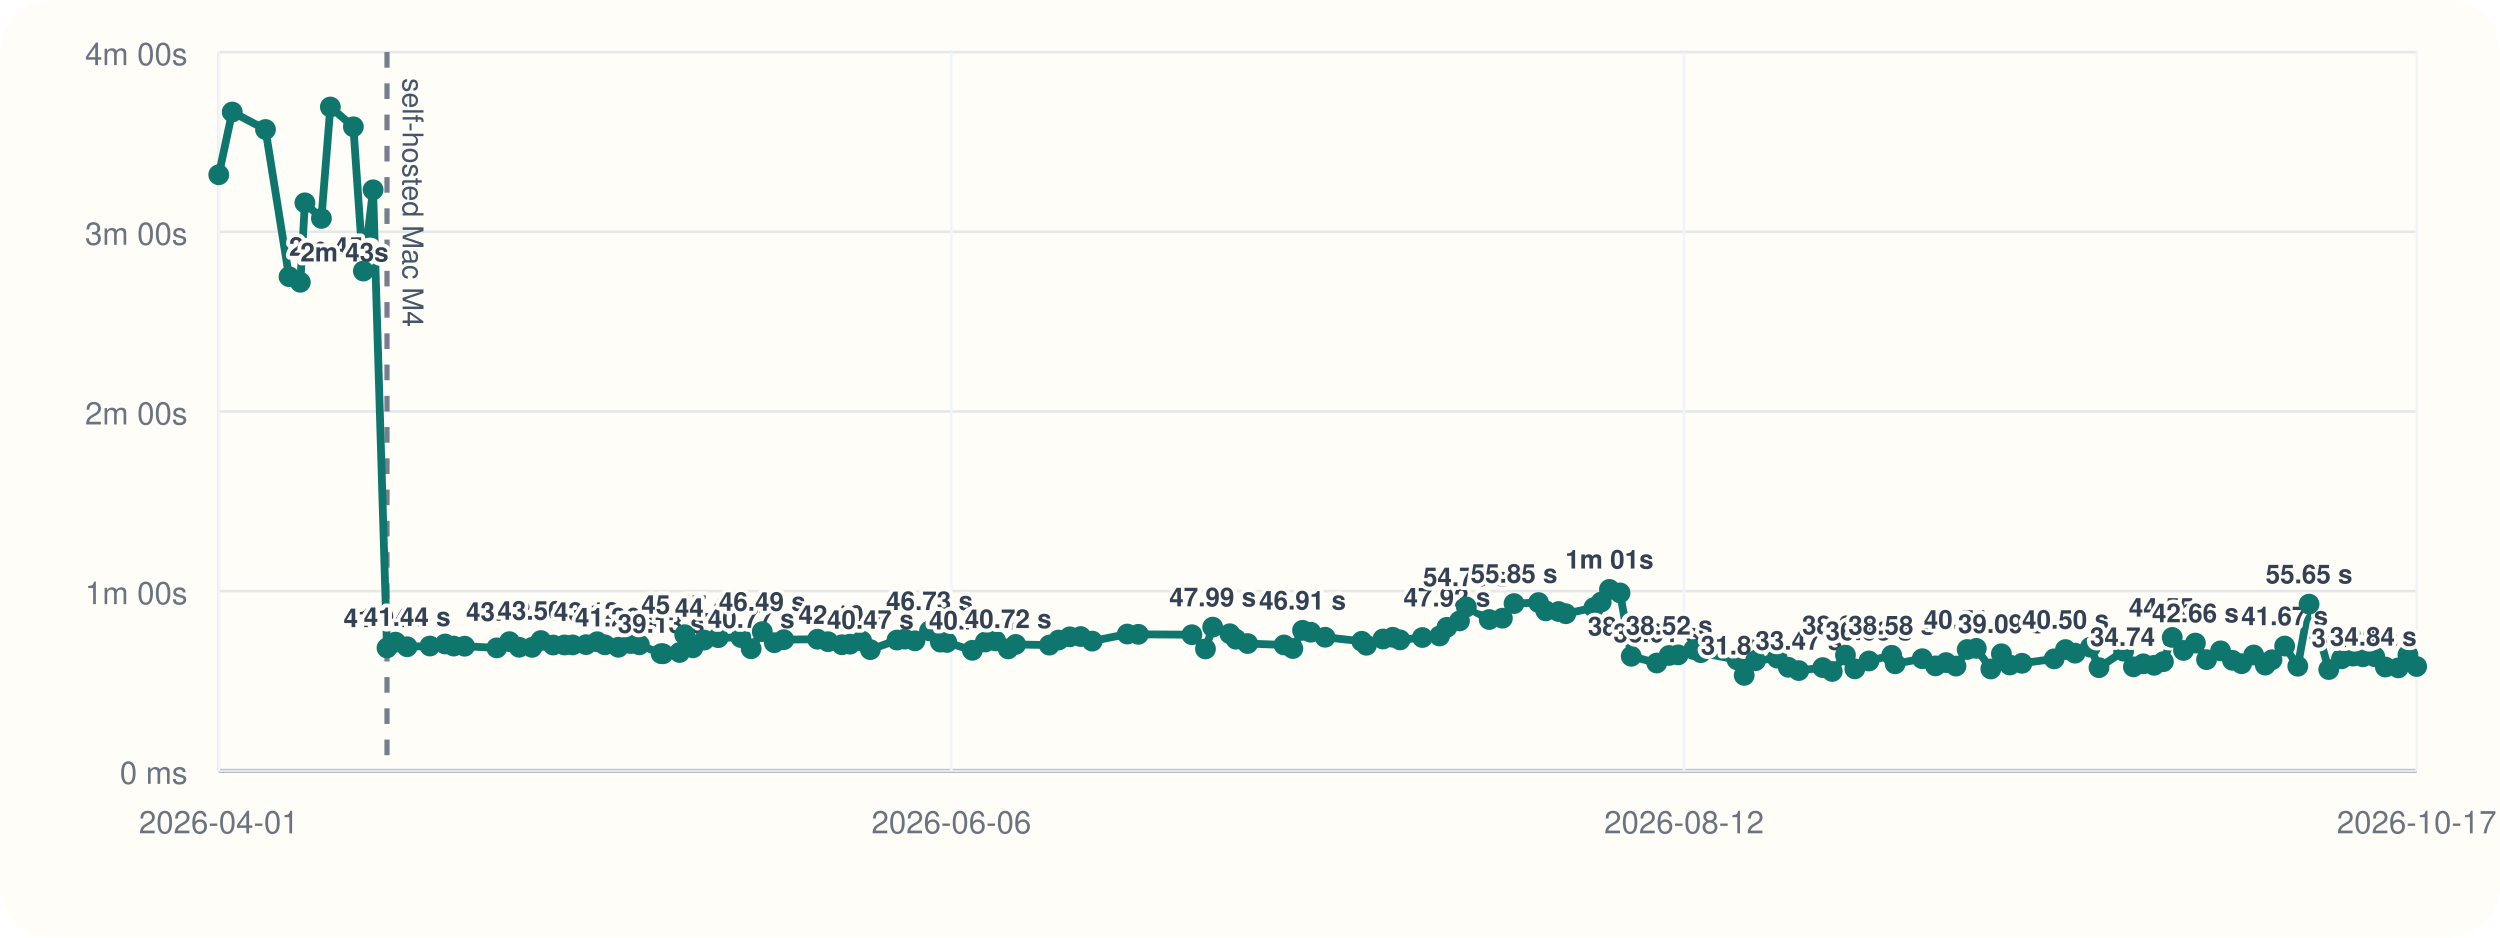
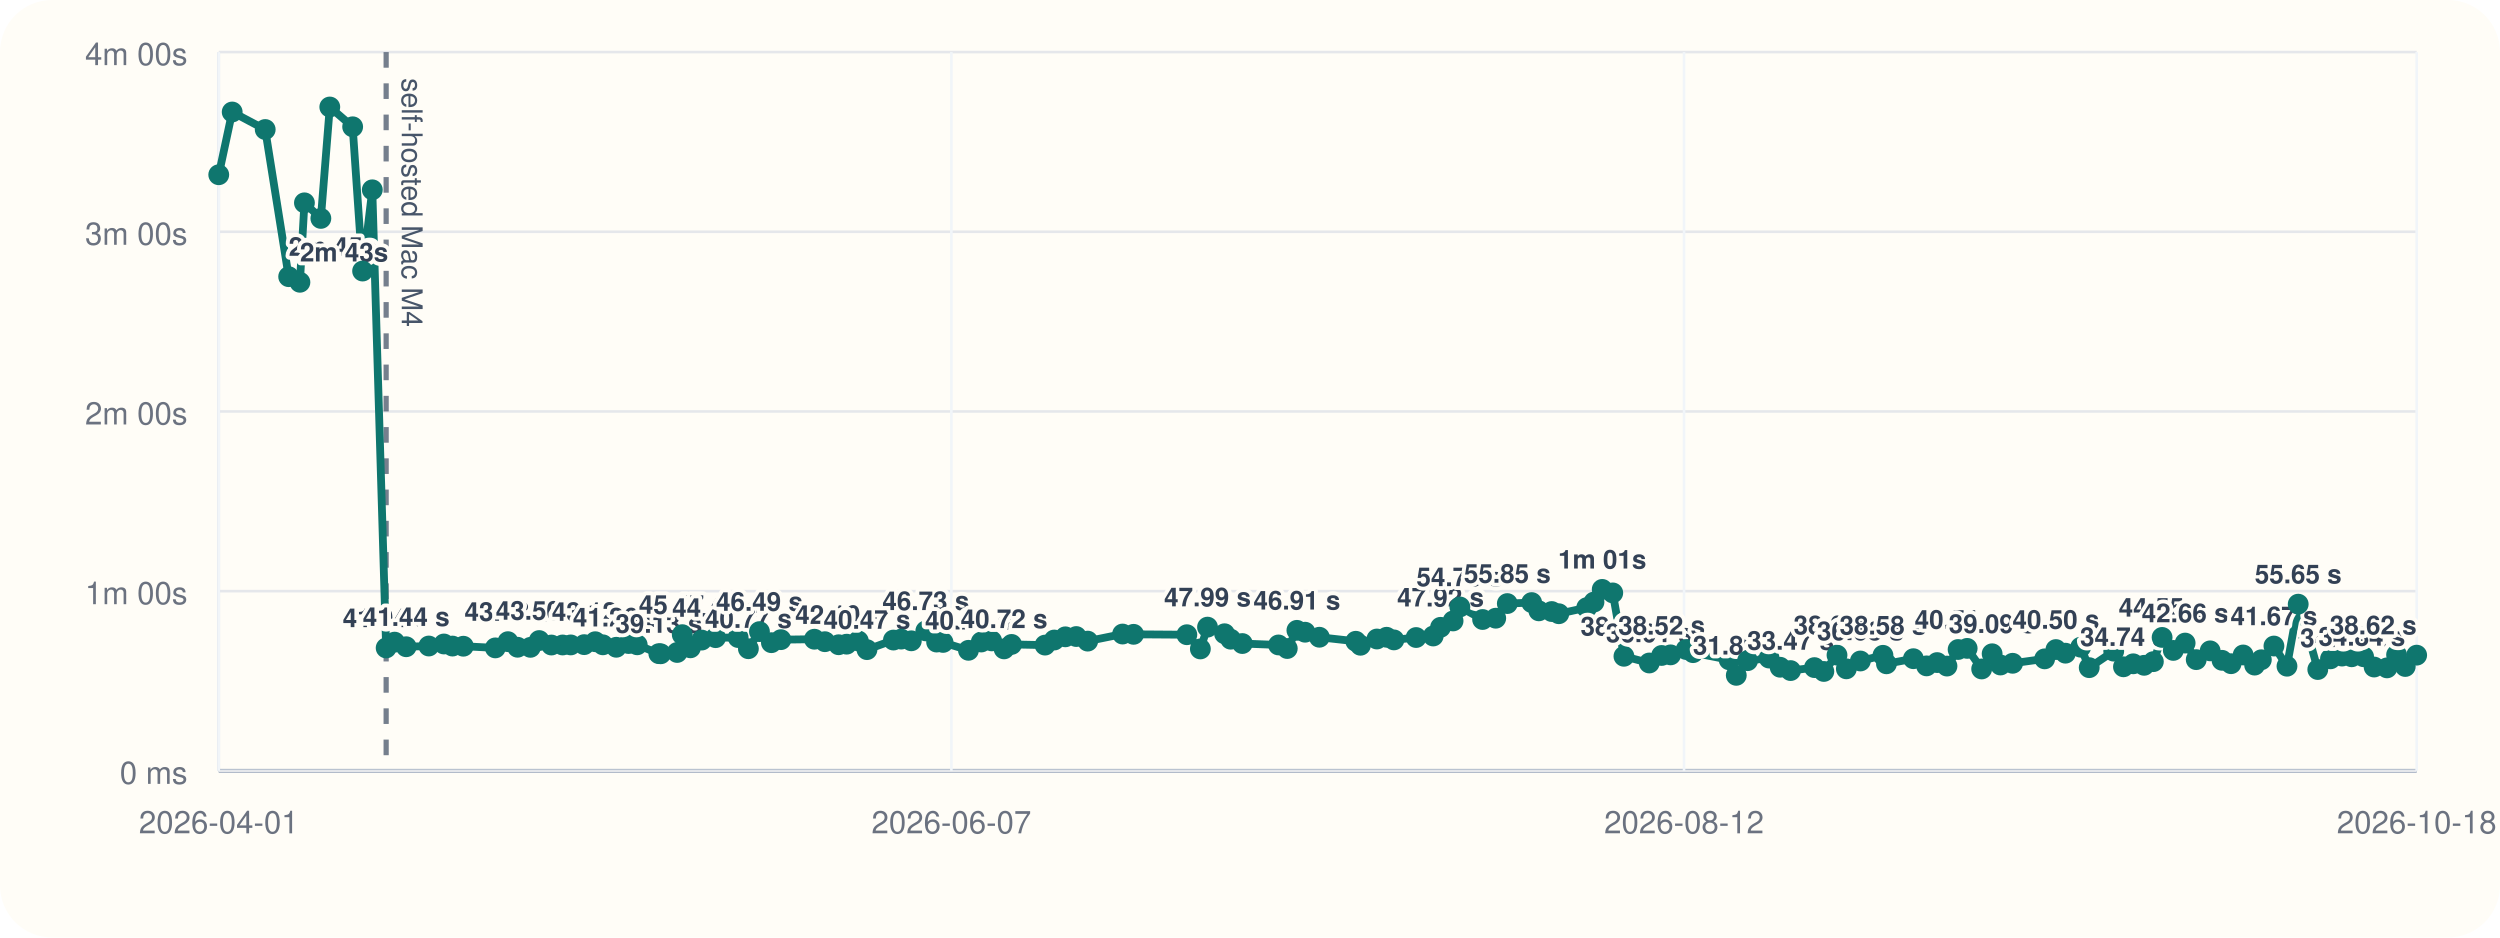
<svg xmlns="http://www.w3.org/2000/svg" viewBox="0 0 960 360">
  <rect width="960" height="360" rx="20" fill="#fffdf7" />
  <line x1="84" y1="296" x2="928" y2="296" stroke="#cbd5e1" stroke-width="1" />
  <line x1="84" y1="20" x2="84" y2="296" stroke="#cbd5e1" stroke-width="1" />
  <line x1="84" y1="296.00" x2="928" y2="296.00" stroke="#94a3b8" stroke-width="1.5" />
  <line x1="84" y1="296.00" x2="928" y2="296.00" stroke="#e5e7eb" stroke-width="1" />
  <text x="72" y="301.00" text-anchor="end" font-size="12" font-family="Helvetica, Arial, sans-serif" fill="#6b7280">0 ms</text>
  <line x1="84" y1="227.00" x2="928" y2="227.00" stroke="#e5e7eb" stroke-width="1" />
  <text x="72" y="232.00" text-anchor="end" font-size="12" font-family="Helvetica, Arial, sans-serif" fill="#6b7280">1m 00s</text>
  <line x1="84" y1="158.00" x2="928" y2="158.00" stroke="#e5e7eb" stroke-width="1" />
  <text x="72" y="163.00" text-anchor="end" font-size="12" font-family="Helvetica, Arial, sans-serif" fill="#6b7280">2m 00s</text>
  <line x1="84" y1="89.00" x2="928" y2="89.00" stroke="#e5e7eb" stroke-width="1" />
  <text x="72" y="94.00" text-anchor="end" font-size="12" font-family="Helvetica, Arial, sans-serif" fill="#6b7280">3m 00s</text>
  <line x1="84" y1="20.00" x2="928" y2="20.00" stroke="#e5e7eb" stroke-width="1" />
  <text x="72" y="25.00" text-anchor="end" font-size="12" font-family="Helvetica, Arial, sans-serif" fill="#6b7280">4m 00s</text>
  <line x1="84.00" y1="20" x2="84.00" y2="296" stroke="#f1f5f9" stroke-width="1" />
  <text x="84.00" y="320" text-anchor="middle" font-size="12" font-family="Helvetica, Arial, sans-serif" fill="#6b7280">2026-04-01</text>
  <line x1="365.33" y1="20" x2="365.33" y2="296" stroke="#f1f5f9" stroke-width="1" />
-   <text x="365.33" y="320" text-anchor="middle" font-size="12" font-family="Helvetica, Arial, sans-serif" fill="#6b7280">2026-06-06</text>
+   <text x="365.33" y="320" text-anchor="middle" font-size="12" font-family="Helvetica, Arial, sans-serif" fill="#6b7280">2026-06-07</text>
  <line x1="646.67" y1="20" x2="646.67" y2="296" stroke="#f1f5f9" stroke-width="1" />
  <text x="646.67" y="320" text-anchor="middle" font-size="12" font-family="Helvetica, Arial, sans-serif" fill="#6b7280">2026-08-12</text>
  <line x1="928.00" y1="20" x2="928.00" y2="296" stroke="#f1f5f9" stroke-width="1" />
-   <text x="928.00" y="320" text-anchor="middle" font-size="12" font-family="Helvetica, Arial, sans-serif" fill="#6b7280">2026-10-17</text>
-   <line x1="148.61" y1="20" x2="148.61" y2="296" stroke="#475569" stroke-width="2" stroke-dasharray="6 6" opacity="0.75" />
-   <text x="154.61" y="30" transform="rotate(90 154.61 30)" font-size="11" font-family="Helvetica, Arial, sans-serif" fill="#475569">self-hosted Mac M4</text>
-   <polyline fill="none" stroke="#0f766e" stroke-width="3" points="84.00,67.10 89.18,43.01 101.94,49.73 110.99,106.24 115.33,108.39 117.08,77.89 123.42,83.87 126.86,41.09 135.69,48.69 139.53,104.08 143.26,72.89 148.61,248.81 151.88,246.58 156.35,248.35 165.09,248.07 170.92,247.29 174.23,248.09 178.42,248.15 190.76,248.79 195.63,246.40 199.35,248.54 204.31,248.58 207.69,245.97 212.40,247.69 216.74,247.67 219.87,247.65 225.05,247.54 229.33,246.42 232.28,247.61 237.45,248.55 242.20,247.12 245.53,247.60 253.87,251.00 254.61,251.05 260.95,250.55 262.92,243.71 266.07,248.76 270.42,245.79 275.80,244.86 284.49,244.82 288.44,249.11 292.71,242.54 297.33,246.79 300.98,245.63 313.93,245.46 317.97,246.41 323.28,247.58 326.37,247.36 330.89,246.12 334.22,249.46 344.43,245.78 347.42,245.41 351.34,246.07 356.93,242.26 361.10,246.55 363.59,246.69 373.39,249.72 378.33,246.53 382.35,246.10 387.14,249.17 390.04,247.46 402.95,247.72 406.50,245.77 410.80,244.54 415.00,244.43 419.42,246.19 432.88,243.47 437.13,243.58 457.69,243.73 462.90,249.19 465.67,240.82 472.25,243.36 474.61,245.45 479.11,247.12 493.07,247.66 496.46,249.03 500.17,242.05 503.33,242.77 508.85,244.70 522.90,246.25 524.71,247.78 531.05,245.38 534.80,244.71 537.62,245.72 546.19,244.81 552.79,244.22 555.61,240.89 560.45,238.44 563.08,233.07 571.85,237.89 576.92,237.39 581.39,231.77 590.79,231.39 593.57,234.56 598.53,234.83 601.28,235.67 612.04,233.34 614.85,231.19 618.02,226.33 622.10,227.68 626.40,252.01 636.20,254.59 640.95,251.70 644.42,251.47 650.42,249.41 653.09,250.62 667.02,253.36 669.77,259.33 674.13,253.70 682.44,252.69 686.70,256.22 690.74,257.50 699.94,256.36 703.58,257.84 708.66,251.56 712.26,256.83 717.67,253.82 726.40,251.64 727.74,254.90 738.14,252.94 743.23,255.70 747.30,254.43 751.10,255.77 755.40,249.41 758.90,248.98 764.49,256.88 768.53,251.05 771.75,255.36 776.44,254.70 788.80,253.00 793.15,249.43 796.83,250.82 802.70,248.52 806.01,256.38 815.46,250.04 819.22,256.05 823.01,254.90 827.20,255.48 830.76,254.07 834.14,244.77 838.47,249.76 843.03,246.94 847.31,253.30 852.69,249.93 857.27,253.56 860.77,254.86 865.43,251.51 869.86,255.40 872.44,253.35 877.31,248.08 882.35,255.82 886.68,232.00 890.81,244.94 894.24,257.10 899.13,252.99 903.59,251.93 907.33,252.20 911.93,252.19 915.98,256.14 920.96,256.46 924.65,251.46 928.00,255.93" />
+   <text x="928.00" y="320" text-anchor="middle" font-size="12" font-family="Helvetica, Arial, sans-serif" fill="#6b7280">2026-10-18</text>
+   <line x1="148.28" y1="20" x2="148.28" y2="296" stroke="#475569" stroke-width="2" stroke-dasharray="6 6" opacity="0.75" />
+   <text x="154.28" y="30" transform="rotate(90 154.28 30)" font-size="11" font-family="Helvetica, Arial, sans-serif" fill="#475569">self-hosted Mac M4</text>
+   <polyline fill="none" stroke="#0f766e" stroke-width="3" points="84.00,67.10 89.16,43.01 101.84,49.73 110.85,106.24 115.17,108.39 116.90,77.89 123.21,83.87 126.64,41.09 135.42,48.69 139.24,104.08 142.96,72.89 148.28,248.81 151.53,246.58 155.98,248.35 164.67,248.07 170.47,247.29 173.76,248.09 177.93,248.15 190.21,248.79 195.05,246.40 198.75,248.54 203.68,248.58 207.05,245.97 211.74,247.69 216.05,247.67 219.16,247.65 224.32,247.54 228.57,246.42 231.51,247.61 236.65,248.55 241.38,247.12 244.69,247.60 252.99,251.00 253.73,251.05 260.03,250.55 261.99,243.71 265.13,248.76 269.46,245.79 274.80,244.86 283.45,244.82 287.38,249.11 291.63,242.54 296.22,246.79 299.86,245.63 312.73,245.46 316.76,246.41 322.04,247.58 325.11,247.36 329.61,246.12 332.92,249.46 343.08,245.78 346.05,245.41 349.95,246.07 355.51,242.26 359.66,246.55 362.14,246.69 371.89,249.72 376.80,246.53 380.81,246.10 385.56,249.17 388.45,247.46 401.29,247.72 404.83,245.77 409.10,244.54 413.28,244.43 417.68,246.19 431.07,243.47 435.30,243.58 455.75,243.73 460.94,249.19 463.69,240.82 470.23,243.36 472.59,245.45 477.06,247.12 490.94,247.66 494.31,249.03 498.01,242.05 501.15,242.77 506.64,244.70 520.62,246.25 522.42,247.78 528.73,245.38 532.46,244.71 535.27,245.72 543.79,244.81 550.35,244.22 553.17,240.89 557.98,238.44 560.59,233.07 569.32,237.89 574.36,237.39 578.81,231.77 588.16,231.39 590.92,234.56 595.86,234.83 598.59,235.67 609.30,233.34 612.09,231.19 615.25,226.33 619.30,227.68 623.59,252.01 633.33,254.59 638.06,251.70 641.51,251.47 647.48,249.41 650.13,250.62 663.99,253.36 666.73,259.33 671.07,253.70 679.33,252.69 683.57,256.22 687.59,257.50 696.74,256.36 700.36,257.84 705.41,251.56 709.00,256.83 714.38,253.82 723.06,251.64 724.40,254.90 734.74,252.94 739.80,255.70 743.86,254.43 747.64,255.77 751.91,249.41 755.39,248.98 760.96,256.88 764.98,251.05 768.18,255.36 772.85,254.70 785.15,253.00 789.47,249.43 793.13,250.82 798.97,248.52 802.26,256.38 811.67,250.04 815.41,256.05 819.17,254.90 823.34,255.48 826.89,254.07 830.25,244.77 834.55,249.76 839.09,246.94 843.35,253.30 848.70,249.93 853.26,253.56 856.73,254.86 861.37,251.51 865.78,255.40 868.35,253.35 873.19,248.08 878.20,255.82 882.51,232.00 886.63,244.94 890.03,257.10 894.90,252.99 899.34,251.93 903.05,252.20 907.63,252.19 911.66,256.14 916.61,256.46 920.29,251.46 923.62,255.93 928.00,251.58" />
  <circle cx="84.00" cy="67.10" r="4" fill="#0f766e" />
-   <circle cx="89.18" cy="43.01" r="4" fill="#0f766e" />
-   <circle cx="101.94" cy="49.73" r="4" fill="#0f766e" />
-   <circle cx="110.99" cy="106.24" r="4" fill="#0f766e" />
-   <text x="110.99" y="98.24" text-anchor="start" font-size="10" font-family="Helvetica, Arial, sans-serif" font-weight="600" paint-order="stroke" stroke="#fffdf7" stroke-width="3" stroke-linejoin="round" fill="#334155">2m 45s</text>
-   <circle cx="115.33" cy="108.39" r="4" fill="#0f766e" />
-   <text x="115.33" y="100.39" text-anchor="start" font-size="10" font-family="Helvetica, Arial, sans-serif" font-weight="600" paint-order="stroke" stroke="#fffdf7" stroke-width="3" stroke-linejoin="round" fill="#334155">2m 43s</text>
-   <circle cx="117.08" cy="77.89" r="4" fill="#0f766e" />
-   <circle cx="123.42" cy="83.87" r="4" fill="#0f766e" />
-   <circle cx="126.86" cy="41.09" r="4" fill="#0f766e" />
-   <circle cx="135.69" cy="48.69" r="4" fill="#0f766e" />
-   <circle cx="139.53" cy="104.08" r="4" fill="#0f766e" />
-   <circle cx="143.26" cy="72.89" r="4" fill="#0f766e" />
-   <circle cx="148.61" cy="248.81" r="4" fill="#0f766e" />
-   <text x="148.61" y="240.81" text-anchor="middle" font-size="10" font-family="Helvetica, Arial, sans-serif" font-weight="600" paint-order="stroke" stroke="#fffdf7" stroke-width="3" stroke-linejoin="round" fill="#334155">41.04 s</text>
-   <circle cx="151.88" cy="246.58" r="4" fill="#0f766e" />
-   <circle cx="156.35" cy="248.35" r="4" fill="#0f766e" />
-   <text x="156.35" y="240.35" text-anchor="middle" font-size="10" font-family="Helvetica, Arial, sans-serif" font-weight="600" paint-order="stroke" stroke="#fffdf7" stroke-width="3" stroke-linejoin="round" fill="#334155">41.44 s</text>
-   <circle cx="165.09" cy="248.07" r="4" fill="#0f766e" />
-   <circle cx="170.92" cy="247.29" r="4" fill="#0f766e" />
-   <circle cx="174.23" cy="248.09" r="4" fill="#0f766e" />
-   <circle cx="178.42" cy="248.15" r="4" fill="#0f766e" />
-   <circle cx="190.76" cy="248.79" r="4" fill="#0f766e" />
-   <circle cx="195.63" cy="246.40" r="4" fill="#0f766e" />
-   <text x="195.63" y="238.40" text-anchor="middle" font-size="10" font-family="Helvetica, Arial, sans-serif" font-weight="600" paint-order="stroke" stroke="#fffdf7" stroke-width="3" stroke-linejoin="round" fill="#334155">43.13 s</text>
-   <circle cx="199.35" cy="248.54" r="4" fill="#0f766e" />
-   <circle cx="204.31" cy="248.58" r="4" fill="#0f766e" />
-   <circle cx="207.69" cy="245.97" r="4" fill="#0f766e" />
-   <text x="207.69" y="237.97" text-anchor="middle" font-size="10" font-family="Helvetica, Arial, sans-serif" font-weight="600" paint-order="stroke" stroke="#fffdf7" stroke-width="3" stroke-linejoin="round" fill="#334155">43.50 s</text>
-   <circle cx="212.40" cy="247.69" r="4" fill="#0f766e" />
-   <circle cx="216.74" cy="247.67" r="4" fill="#0f766e" />
-   <circle cx="219.87" cy="247.65" r="4" fill="#0f766e" />
-   <circle cx="225.05" cy="247.54" r="4" fill="#0f766e" />
-   <circle cx="229.33" cy="246.42" r="4" fill="#0f766e" />
-   <text x="229.33" y="238.42" text-anchor="middle" font-size="10" font-family="Helvetica, Arial, sans-serif" font-weight="600" paint-order="stroke" stroke="#fffdf7" stroke-width="3" stroke-linejoin="round" fill="#334155">43.12 s</text>
-   <circle cx="232.28" cy="247.61" r="4" fill="#0f766e" />
-   <circle cx="237.45" cy="248.55" r="4" fill="#0f766e" />
-   <text x="237.45" y="240.55" text-anchor="middle" font-size="10" font-family="Helvetica, Arial, sans-serif" font-weight="600" paint-order="stroke" stroke="#fffdf7" stroke-width="3" stroke-linejoin="round" fill="#334155">41.26 s</text>
-   <circle cx="242.20" cy="247.12" r="4" fill="#0f766e" />
-   <circle cx="245.53" cy="247.60" r="4" fill="#0f766e" />
-   <circle cx="253.87" cy="251.00" r="4" fill="#0f766e" />
-   <text x="253.87" y="243.00" text-anchor="middle" font-size="10" font-family="Helvetica, Arial, sans-serif" font-weight="600" paint-order="stroke" stroke="#fffdf7" stroke-width="3" stroke-linejoin="round" fill="#334155">39.13 s</text>
-   <circle cx="254.61" cy="251.05" r="4" fill="#0f766e" />
-   <circle cx="260.95" cy="250.55" r="4" fill="#0f766e" />
-   <circle cx="262.92" cy="243.71" r="4" fill="#0f766e" />
-   <text x="262.92" y="235.71" text-anchor="middle" font-size="10" font-family="Helvetica, Arial, sans-serif" font-weight="600" paint-order="stroke" stroke="#fffdf7" stroke-width="3" stroke-linejoin="round" fill="#334155">45.47 s</text>
-   <circle cx="266.07" cy="248.76" r="4" fill="#0f766e" />
-   <circle cx="270.42" cy="245.79" r="4" fill="#0f766e" />
-   <circle cx="275.80" cy="244.86" r="4" fill="#0f766e" />
-   <text x="275.80" y="236.86" text-anchor="middle" font-size="10" font-family="Helvetica, Arial, sans-serif" font-weight="600" paint-order="stroke" stroke="#fffdf7" stroke-width="3" stroke-linejoin="round" fill="#334155">44.47 s</text>
-   <circle cx="284.49" cy="244.82" r="4" fill="#0f766e" />
-   <circle cx="288.44" cy="249.11" r="4" fill="#0f766e" />
-   <text x="288.44" y="241.11" text-anchor="middle" font-size="10" font-family="Helvetica, Arial, sans-serif" font-weight="600" paint-order="stroke" stroke="#fffdf7" stroke-width="3" stroke-linejoin="round" fill="#334155">40.77 s</text>
-   <circle cx="292.71" cy="242.54" r="4" fill="#0f766e" />
-   <text x="292.71" y="234.54" text-anchor="middle" font-size="10" font-family="Helvetica, Arial, sans-serif" font-weight="600" paint-order="stroke" stroke="#fffdf7" stroke-width="3" stroke-linejoin="round" fill="#334155">46.49 s</text>
-   <circle cx="297.33" cy="246.79" r="4" fill="#0f766e" />
-   <circle cx="300.98" cy="245.63" r="4" fill="#0f766e" />
-   <circle cx="313.93" cy="245.46" r="4" fill="#0f766e" />
-   <circle cx="317.97" cy="246.41" r="4" fill="#0f766e" />
-   <circle cx="323.28" cy="247.58" r="4" fill="#0f766e" />
-   <text x="323.28" y="239.58" text-anchor="middle" font-size="10" font-family="Helvetica, Arial, sans-serif" font-weight="600" paint-order="stroke" stroke="#fffdf7" stroke-width="3" stroke-linejoin="round" fill="#334155">42.10 s</text>
-   <circle cx="326.37" cy="247.36" r="4" fill="#0f766e" />
-   <circle cx="330.89" cy="246.12" r="4" fill="#0f766e" />
-   <circle cx="334.22" cy="249.46" r="4" fill="#0f766e" />
-   <text x="334.22" y="241.46" text-anchor="middle" font-size="10" font-family="Helvetica, Arial, sans-serif" font-weight="600" paint-order="stroke" stroke="#fffdf7" stroke-width="3" stroke-linejoin="round" fill="#334155">40.47 s</text>
-   <circle cx="344.43" cy="245.78" r="4" fill="#0f766e" />
-   <circle cx="347.42" cy="245.41" r="4" fill="#0f766e" />
-   <circle cx="351.34" cy="246.07" r="4" fill="#0f766e" />
-   <circle cx="356.93" cy="242.26" r="4" fill="#0f766e" />
-   <text x="356.93" y="234.26" text-anchor="middle" font-size="10" font-family="Helvetica, Arial, sans-serif" font-weight="600" paint-order="stroke" stroke="#fffdf7" stroke-width="3" stroke-linejoin="round" fill="#334155">46.73 s</text>
-   <circle cx="361.10" cy="246.55" r="4" fill="#0f766e" />
-   <circle cx="363.59" cy="246.69" r="4" fill="#0f766e" />
-   <circle cx="373.39" cy="249.72" r="4" fill="#0f766e" />
-   <text x="373.39" y="241.72" text-anchor="middle" font-size="10" font-family="Helvetica, Arial, sans-serif" font-weight="600" paint-order="stroke" stroke="#fffdf7" stroke-width="3" stroke-linejoin="round" fill="#334155">40.24 s</text>
-   <circle cx="378.33" cy="246.53" r="4" fill="#0f766e" />
-   <circle cx="382.35" cy="246.10" r="4" fill="#0f766e" />
-   <circle cx="387.14" cy="249.17" r="4" fill="#0f766e" />
-   <text x="387.14" y="241.17" text-anchor="middle" font-size="10" font-family="Helvetica, Arial, sans-serif" font-weight="600" paint-order="stroke" stroke="#fffdf7" stroke-width="3" stroke-linejoin="round" fill="#334155">40.72 s</text>
-   <circle cx="390.04" cy="247.46" r="4" fill="#0f766e" />
-   <circle cx="402.95" cy="247.72" r="4" fill="#0f766e" />
-   <circle cx="406.50" cy="245.77" r="4" fill="#0f766e" />
-   <circle cx="410.80" cy="244.54" r="4" fill="#0f766e" />
-   <circle cx="415.00" cy="244.43" r="4" fill="#0f766e" />
-   <circle cx="419.42" cy="246.19" r="4" fill="#0f766e" />
-   <circle cx="432.88" cy="243.47" r="4" fill="#0f766e" />
-   <circle cx="437.13" cy="243.58" r="4" fill="#0f766e" />
-   <circle cx="457.69" cy="243.73" r="4" fill="#0f766e" />
-   <circle cx="462.90" cy="249.19" r="4" fill="#0f766e" />
-   <circle cx="465.67" cy="240.82" r="4" fill="#0f766e" />
-   <text x="465.67" y="232.82" text-anchor="middle" font-size="10" font-family="Helvetica, Arial, sans-serif" font-weight="600" paint-order="stroke" stroke="#fffdf7" stroke-width="3" stroke-linejoin="round" fill="#334155">47.99 s</text>
-   <circle cx="472.25" cy="243.36" r="4" fill="#0f766e" />
-   <circle cx="474.61" cy="245.45" r="4" fill="#0f766e" />
-   <circle cx="479.11" cy="247.12" r="4" fill="#0f766e" />
-   <circle cx="493.07" cy="247.66" r="4" fill="#0f766e" />
-   <circle cx="496.46" cy="249.03" r="4" fill="#0f766e" />
-   <circle cx="500.17" cy="242.05" r="4" fill="#0f766e" />
-   <text x="500.17" y="234.05" text-anchor="middle" font-size="10" font-family="Helvetica, Arial, sans-serif" font-weight="600" paint-order="stroke" stroke="#fffdf7" stroke-width="3" stroke-linejoin="round" fill="#334155">46.91 s</text>
-   <circle cx="503.33" cy="242.77" r="4" fill="#0f766e" />
-   <circle cx="508.85" cy="244.70" r="4" fill="#0f766e" />
-   <circle cx="522.90" cy="246.25" r="4" fill="#0f766e" />
-   <circle cx="524.71" cy="247.78" r="4" fill="#0f766e" />
-   <circle cx="531.05" cy="245.38" r="4" fill="#0f766e" />
-   <circle cx="534.80" cy="244.71" r="4" fill="#0f766e" />
-   <circle cx="537.62" cy="245.72" r="4" fill="#0f766e" />
-   <circle cx="546.19" cy="244.81" r="4" fill="#0f766e" />
-   <circle cx="552.79" cy="244.22" r="4" fill="#0f766e" />
-   <circle cx="555.61" cy="240.89" r="4" fill="#0f766e" />
-   <text x="555.61" y="232.89" text-anchor="middle" font-size="10" font-family="Helvetica, Arial, sans-serif" font-weight="600" paint-order="stroke" stroke="#fffdf7" stroke-width="3" stroke-linejoin="round" fill="#334155">47.92 s</text>
-   <circle cx="560.45" cy="238.44" r="4" fill="#0f766e" />
-   <circle cx="563.08" cy="233.07" r="4" fill="#0f766e" />
-   <text x="563.08" y="225.07" text-anchor="middle" font-size="10" font-family="Helvetica, Arial, sans-serif" font-weight="600" paint-order="stroke" stroke="#fffdf7" stroke-width="3" stroke-linejoin="round" fill="#334155">54.73 s</text>
-   <circle cx="571.85" cy="237.89" r="4" fill="#0f766e" />
-   <circle cx="576.92" cy="237.39" r="4" fill="#0f766e" />
-   <circle cx="581.39" cy="231.77" r="4" fill="#0f766e" />
-   <text x="581.39" y="223.77" text-anchor="middle" font-size="10" font-family="Helvetica, Arial, sans-serif" font-weight="600" paint-order="stroke" stroke="#fffdf7" stroke-width="3" stroke-linejoin="round" fill="#334155">55.85 s</text>
-   <circle cx="590.79" cy="231.39" r="4" fill="#0f766e" />
-   <circle cx="593.57" cy="234.56" r="4" fill="#0f766e" />
-   <circle cx="598.53" cy="234.83" r="4" fill="#0f766e" />
-   <circle cx="601.28" cy="235.67" r="4" fill="#0f766e" />
-   <circle cx="612.04" cy="233.34" r="4" fill="#0f766e" />
-   <circle cx="614.85" cy="231.19" r="4" fill="#0f766e" />
-   <circle cx="618.02" cy="226.33" r="4" fill="#0f766e" />
-   <text x="618.02" y="218.33" text-anchor="middle" font-size="10" font-family="Helvetica, Arial, sans-serif" font-weight="600" paint-order="stroke" stroke="#fffdf7" stroke-width="3" stroke-linejoin="round" fill="#334155">1m 01s</text>
-   <circle cx="622.10" cy="227.68" r="4" fill="#0f766e" />
-   <circle cx="626.40" cy="252.01" r="4" fill="#0f766e" />
-   <text x="626.40" y="244.01" text-anchor="middle" font-size="10" font-family="Helvetica, Arial, sans-serif" font-weight="600" paint-order="stroke" stroke="#fffdf7" stroke-width="3" stroke-linejoin="round" fill="#334155">38.25 s</text>
-   <circle cx="636.20" cy="254.59" r="4" fill="#0f766e" />
-   <text x="636.20" y="246.59" text-anchor="middle" font-size="10" font-family="Helvetica, Arial, sans-serif" font-weight="600" paint-order="stroke" stroke="#fffdf7" stroke-width="3" stroke-linejoin="round" fill="#334155">36.01 s</text>
-   <circle cx="640.95" cy="251.70" r="4" fill="#0f766e" />
-   <text x="640.95" y="243.70" text-anchor="middle" font-size="10" font-family="Helvetica, Arial, sans-serif" font-weight="600" paint-order="stroke" stroke="#fffdf7" stroke-width="3" stroke-linejoin="round" fill="#334155">38.52 s</text>
-   <circle cx="644.42" cy="251.47" r="4" fill="#0f766e" />
-   <circle cx="650.42" cy="249.41" r="4" fill="#0f766e" />
-   <circle cx="653.09" cy="250.62" r="4" fill="#0f766e" />
-   <circle cx="667.02" cy="253.36" r="4" fill="#0f766e" />
-   <circle cx="669.77" cy="259.33" r="4" fill="#0f766e" />
-   <text x="669.77" y="251.33" text-anchor="middle" font-size="10" font-family="Helvetica, Arial, sans-serif" font-weight="600" paint-order="stroke" stroke="#fffdf7" stroke-width="3" stroke-linejoin="round" fill="#334155">31.89 s</text>
-   <circle cx="674.13" cy="253.70" r="4" fill="#0f766e" />
-   <circle cx="682.44" cy="252.69" r="4" fill="#0f766e" />
-   <circle cx="686.70" cy="256.22" r="4" fill="#0f766e" />
-   <circle cx="690.74" cy="257.50" r="4" fill="#0f766e" />
-   <text x="690.74" y="249.50" text-anchor="middle" font-size="10" font-family="Helvetica, Arial, sans-serif" font-weight="600" paint-order="stroke" stroke="#fffdf7" stroke-width="3" stroke-linejoin="round" fill="#334155">33.47 s</text>
-   <circle cx="699.94" cy="256.36" r="4" fill="#0f766e" />
-   <circle cx="703.58" cy="257.84" r="4" fill="#0f766e" />
-   <circle cx="708.66" cy="251.56" r="4" fill="#0f766e" />
-   <text x="708.66" y="243.56" text-anchor="middle" font-size="10" font-family="Helvetica, Arial, sans-serif" font-weight="600" paint-order="stroke" stroke="#fffdf7" stroke-width="3" stroke-linejoin="round" fill="#334155">38.64 s</text>
-   <circle cx="712.26" cy="256.83" r="4" fill="#0f766e" />
-   <circle cx="717.67" cy="253.82" r="4" fill="#0f766e" />
-   <text x="717.67" y="245.82" text-anchor="middle" font-size="10" font-family="Helvetica, Arial, sans-serif" font-weight="600" paint-order="stroke" stroke="#fffdf7" stroke-width="3" stroke-linejoin="round" fill="#334155">36.68 s</text>
-   <circle cx="726.40" cy="251.64" r="4" fill="#0f766e" />
-   <text x="726.40" y="243.64" text-anchor="middle" font-size="10" font-family="Helvetica, Arial, sans-serif" font-weight="600" paint-order="stroke" stroke="#fffdf7" stroke-width="3" stroke-linejoin="round" fill="#334155">38.58 s</text>
-   <circle cx="727.74" cy="254.90" r="4" fill="#0f766e" />
-   <circle cx="738.14" cy="252.94" r="4" fill="#0f766e" />
-   <circle cx="743.23" cy="255.70" r="4" fill="#0f766e" />
-   <circle cx="747.30" cy="254.43" r="4" fill="#0f766e" />
-   <circle cx="751.10" cy="255.77" r="4" fill="#0f766e" />
-   <circle cx="755.40" cy="249.41" r="4" fill="#0f766e" />
-   <text x="755.40" y="241.41" text-anchor="middle" font-size="10" font-family="Helvetica, Arial, sans-serif" font-weight="600" paint-order="stroke" stroke="#fffdf7" stroke-width="3" stroke-linejoin="round" fill="#334155">40.51 s</text>
-   <circle cx="758.90" cy="248.98" r="4" fill="#0f766e" />
-   <circle cx="764.49" cy="256.88" r="4" fill="#0f766e" />
-   <circle cx="768.53" cy="251.05" r="4" fill="#0f766e" />
-   <text x="768.53" y="243.05" text-anchor="middle" font-size="10" font-family="Helvetica, Arial, sans-serif" font-weight="600" paint-order="stroke" stroke="#fffdf7" stroke-width="3" stroke-linejoin="round" fill="#334155">39.09 s</text>
-   <circle cx="771.75" cy="255.36" r="4" fill="#0f766e" />
-   <circle cx="776.44" cy="254.70" r="4" fill="#0f766e" />
-   <circle cx="788.80" cy="253.00" r="4" fill="#0f766e" />
-   <circle cx="793.15" cy="249.43" r="4" fill="#0f766e" />
-   <text x="793.15" y="241.43" text-anchor="middle" font-size="10" font-family="Helvetica, Arial, sans-serif" font-weight="600" paint-order="stroke" stroke="#fffdf7" stroke-width="3" stroke-linejoin="round" fill="#334155">40.50 s</text>
-   <circle cx="796.83" cy="250.82" r="4" fill="#0f766e" />
-   <circle cx="802.70" cy="248.52" r="4" fill="#0f766e" />
-   <circle cx="806.01" cy="256.38" r="4" fill="#0f766e" />
-   <circle cx="815.46" cy="250.04" r="4" fill="#0f766e" />
-   <circle cx="819.22" cy="256.05" r="4" fill="#0f766e" />
-   <text x="819.22" y="248.05" text-anchor="middle" font-size="10" font-family="Helvetica, Arial, sans-serif" font-weight="600" paint-order="stroke" stroke="#fffdf7" stroke-width="3" stroke-linejoin="round" fill="#334155">34.74 s</text>
-   <circle cx="823.01" cy="254.90" r="4" fill="#0f766e" />
-   <circle cx="827.20" cy="255.48" r="4" fill="#0f766e" />
-   <circle cx="830.76" cy="254.07" r="4" fill="#0f766e" />
-   <circle cx="834.14" cy="244.77" r="4" fill="#0f766e" />
-   <text x="834.14" y="236.77" text-anchor="middle" font-size="10" font-family="Helvetica, Arial, sans-serif" font-weight="600" paint-order="stroke" stroke="#fffdf7" stroke-width="3" stroke-linejoin="round" fill="#334155">44.55 s</text>
-   <circle cx="838.47" cy="249.76" r="4" fill="#0f766e" />
-   <circle cx="843.03" cy="246.94" r="4" fill="#0f766e" />
-   <text x="843.03" y="238.94" text-anchor="middle" font-size="10" font-family="Helvetica, Arial, sans-serif" font-weight="600" paint-order="stroke" stroke="#fffdf7" stroke-width="3" stroke-linejoin="round" fill="#334155">42.66 s</text>
-   <circle cx="847.31" cy="253.30" r="4" fill="#0f766e" />
-   <circle cx="852.69" cy="249.93" r="4" fill="#0f766e" />
-   <circle cx="857.27" cy="253.56" r="4" fill="#0f766e" />
-   <circle cx="860.77" cy="254.86" r="4" fill="#0f766e" />
-   <circle cx="865.43" cy="251.51" r="4" fill="#0f766e" />
-   <circle cx="869.86" cy="255.40" r="4" fill="#0f766e" />
-   <circle cx="872.44" cy="253.35" r="4" fill="#0f766e" />
-   <circle cx="877.31" cy="248.08" r="4" fill="#0f766e" />
-   <text x="877.31" y="240.08" text-anchor="middle" font-size="10" font-family="Helvetica, Arial, sans-serif" font-weight="600" paint-order="stroke" stroke="#fffdf7" stroke-width="3" stroke-linejoin="round" fill="#334155">41.67 s</text>
-   <circle cx="882.35" cy="255.82" r="4" fill="#0f766e" />
-   <circle cx="886.68" cy="232.00" r="4" fill="#0f766e" />
-   <text x="886.68" y="224.00" text-anchor="middle" font-size="10" font-family="Helvetica, Arial, sans-serif" font-weight="600" paint-order="stroke" stroke="#fffdf7" stroke-width="3" stroke-linejoin="round" fill="#334155">55.65 s</text>
-   <circle cx="890.81" cy="244.94" r="4" fill="#0f766e" />
-   <circle cx="894.24" cy="257.10" r="4" fill="#0f766e" />
-   <circle cx="899.13" cy="252.99" r="4" fill="#0f766e" />
-   <circle cx="903.59" cy="251.93" r="4" fill="#0f766e" />
-   <circle cx="907.33" cy="252.20" r="4" fill="#0f766e" />
-   <circle cx="911.93" cy="252.19" r="4" fill="#0f766e" />
-   <circle cx="915.98" cy="256.14" r="4" fill="#0f766e" />
-   <circle cx="920.96" cy="256.46" r="4" fill="#0f766e" />
-   <text x="920.96" y="248.46" text-anchor="end" font-size="10" font-family="Helvetica, Arial, sans-serif" font-weight="600" paint-order="stroke" stroke="#fffdf7" stroke-width="3" stroke-linejoin="round" fill="#334155">34.38 s</text>
-   <circle cx="924.65" cy="251.46" r="4" fill="#0f766e" />
-   <circle cx="928.00" cy="255.93" r="4" fill="#0f766e" />
-   <text x="928.00" y="247.93" text-anchor="end" font-size="10" font-family="Helvetica, Arial, sans-serif" font-weight="600" paint-order="stroke" stroke="#fffdf7" stroke-width="3" stroke-linejoin="round" fill="#334155">34.84 s</text>
+   <circle cx="89.16" cy="43.01" r="4" fill="#0f766e" />
+   <circle cx="101.84" cy="49.73" r="4" fill="#0f766e" />
+   <circle cx="110.85" cy="106.24" r="4" fill="#0f766e" />
+   <text x="110.85" y="98.24" text-anchor="start" font-size="10" font-family="Helvetica, Arial, sans-serif" font-weight="600" paint-order="stroke" stroke="#fffdf7" stroke-width="3" stroke-linejoin="round" fill="#334155">2m 45s</text>
+   <circle cx="115.17" cy="108.39" r="4" fill="#0f766e" />
+   <text x="115.17" y="100.39" text-anchor="start" font-size="10" font-family="Helvetica, Arial, sans-serif" font-weight="600" paint-order="stroke" stroke="#fffdf7" stroke-width="3" stroke-linejoin="round" fill="#334155">2m 43s</text>
+   <circle cx="116.90" cy="77.89" r="4" fill="#0f766e" />
+   <circle cx="123.21" cy="83.87" r="4" fill="#0f766e" />
+   <circle cx="126.64" cy="41.09" r="4" fill="#0f766e" />
+   <circle cx="135.42" cy="48.69" r="4" fill="#0f766e" />
+   <circle cx="139.24" cy="104.08" r="4" fill="#0f766e" />
+   <circle cx="142.96" cy="72.89" r="4" fill="#0f766e" />
+   <circle cx="148.28" cy="248.81" r="4" fill="#0f766e" />
+   <text x="148.28" y="240.81" text-anchor="middle" font-size="10" font-family="Helvetica, Arial, sans-serif" font-weight="600" paint-order="stroke" stroke="#fffdf7" stroke-width="3" stroke-linejoin="round" fill="#334155">41.04 s</text>
+   <circle cx="151.53" cy="246.58" r="4" fill="#0f766e" />
+   <circle cx="155.98" cy="248.35" r="4" fill="#0f766e" />
+   <text x="155.98" y="240.35" text-anchor="middle" font-size="10" font-family="Helvetica, Arial, sans-serif" font-weight="600" paint-order="stroke" stroke="#fffdf7" stroke-width="3" stroke-linejoin="round" fill="#334155">41.44 s</text>
+   <circle cx="164.67" cy="248.07" r="4" fill="#0f766e" />
+   <circle cx="170.47" cy="247.29" r="4" fill="#0f766e" />
+   <circle cx="173.76" cy="248.09" r="4" fill="#0f766e" />
+   <circle cx="177.93" cy="248.15" r="4" fill="#0f766e" />
+   <circle cx="190.21" cy="248.79" r="4" fill="#0f766e" />
+   <circle cx="195.05" cy="246.40" r="4" fill="#0f766e" />
+   <text x="195.05" y="238.40" text-anchor="middle" font-size="10" font-family="Helvetica, Arial, sans-serif" font-weight="600" paint-order="stroke" stroke="#fffdf7" stroke-width="3" stroke-linejoin="round" fill="#334155">43.13 s</text>
+   <circle cx="198.75" cy="248.54" r="4" fill="#0f766e" />
+   <circle cx="203.68" cy="248.58" r="4" fill="#0f766e" />
+   <circle cx="207.05" cy="245.97" r="4" fill="#0f766e" />
+   <text x="207.05" y="237.97" text-anchor="middle" font-size="10" font-family="Helvetica, Arial, sans-serif" font-weight="600" paint-order="stroke" stroke="#fffdf7" stroke-width="3" stroke-linejoin="round" fill="#334155">43.50 s</text>
+   <circle cx="211.74" cy="247.69" r="4" fill="#0f766e" />
+   <circle cx="216.05" cy="247.67" r="4" fill="#0f766e" />
+   <circle cx="219.16" cy="247.65" r="4" fill="#0f766e" />
+   <circle cx="224.32" cy="247.54" r="4" fill="#0f766e" />
+   <circle cx="228.57" cy="246.42" r="4" fill="#0f766e" />
+   <text x="228.57" y="238.42" text-anchor="middle" font-size="10" font-family="Helvetica, Arial, sans-serif" font-weight="600" paint-order="stroke" stroke="#fffdf7" stroke-width="3" stroke-linejoin="round" fill="#334155">43.12 s</text>
+   <circle cx="231.51" cy="247.61" r="4" fill="#0f766e" />
+   <circle cx="236.65" cy="248.55" r="4" fill="#0f766e" />
+   <text x="236.65" y="240.55" text-anchor="middle" font-size="10" font-family="Helvetica, Arial, sans-serif" font-weight="600" paint-order="stroke" stroke="#fffdf7" stroke-width="3" stroke-linejoin="round" fill="#334155">41.26 s</text>
+   <circle cx="241.38" cy="247.12" r="4" fill="#0f766e" />
+   <circle cx="244.69" cy="247.60" r="4" fill="#0f766e" />
+   <circle cx="252.99" cy="251.00" r="4" fill="#0f766e" />
+   <text x="252.99" y="243.00" text-anchor="middle" font-size="10" font-family="Helvetica, Arial, sans-serif" font-weight="600" paint-order="stroke" stroke="#fffdf7" stroke-width="3" stroke-linejoin="round" fill="#334155">39.13 s</text>
+   <circle cx="253.73" cy="251.05" r="4" fill="#0f766e" />
+   <circle cx="260.03" cy="250.55" r="4" fill="#0f766e" />
+   <circle cx="261.99" cy="243.71" r="4" fill="#0f766e" />
+   <text x="261.99" y="235.71" text-anchor="middle" font-size="10" font-family="Helvetica, Arial, sans-serif" font-weight="600" paint-order="stroke" stroke="#fffdf7" stroke-width="3" stroke-linejoin="round" fill="#334155">45.47 s</text>
+   <circle cx="265.13" cy="248.76" r="4" fill="#0f766e" />
+   <circle cx="269.46" cy="245.79" r="4" fill="#0f766e" />
+   <circle cx="274.80" cy="244.86" r="4" fill="#0f766e" />
+   <text x="274.80" y="236.86" text-anchor="middle" font-size="10" font-family="Helvetica, Arial, sans-serif" font-weight="600" paint-order="stroke" stroke="#fffdf7" stroke-width="3" stroke-linejoin="round" fill="#334155">44.47 s</text>
+   <circle cx="283.45" cy="244.82" r="4" fill="#0f766e" />
+   <circle cx="287.38" cy="249.11" r="4" fill="#0f766e" />
+   <text x="287.38" y="241.11" text-anchor="middle" font-size="10" font-family="Helvetica, Arial, sans-serif" font-weight="600" paint-order="stroke" stroke="#fffdf7" stroke-width="3" stroke-linejoin="round" fill="#334155">40.77 s</text>
+   <circle cx="291.63" cy="242.54" r="4" fill="#0f766e" />
+   <text x="291.63" y="234.54" text-anchor="middle" font-size="10" font-family="Helvetica, Arial, sans-serif" font-weight="600" paint-order="stroke" stroke="#fffdf7" stroke-width="3" stroke-linejoin="round" fill="#334155">46.49 s</text>
+   <circle cx="296.22" cy="246.79" r="4" fill="#0f766e" />
+   <circle cx="299.86" cy="245.63" r="4" fill="#0f766e" />
+   <circle cx="312.73" cy="245.46" r="4" fill="#0f766e" />
+   <circle cx="316.76" cy="246.41" r="4" fill="#0f766e" />
+   <circle cx="322.04" cy="247.58" r="4" fill="#0f766e" />
+   <text x="322.04" y="239.58" text-anchor="middle" font-size="10" font-family="Helvetica, Arial, sans-serif" font-weight="600" paint-order="stroke" stroke="#fffdf7" stroke-width="3" stroke-linejoin="round" fill="#334155">42.10 s</text>
+   <circle cx="325.11" cy="247.36" r="4" fill="#0f766e" />
+   <circle cx="329.61" cy="246.12" r="4" fill="#0f766e" />
+   <circle cx="332.92" cy="249.46" r="4" fill="#0f766e" />
+   <text x="332.92" y="241.46" text-anchor="middle" font-size="10" font-family="Helvetica, Arial, sans-serif" font-weight="600" paint-order="stroke" stroke="#fffdf7" stroke-width="3" stroke-linejoin="round" fill="#334155">40.47 s</text>
+   <circle cx="343.08" cy="245.78" r="4" fill="#0f766e" />
+   <circle cx="346.05" cy="245.41" r="4" fill="#0f766e" />
+   <circle cx="349.95" cy="246.07" r="4" fill="#0f766e" />
+   <circle cx="355.51" cy="242.26" r="4" fill="#0f766e" />
+   <text x="355.51" y="234.26" text-anchor="middle" font-size="10" font-family="Helvetica, Arial, sans-serif" font-weight="600" paint-order="stroke" stroke="#fffdf7" stroke-width="3" stroke-linejoin="round" fill="#334155">46.73 s</text>
+   <circle cx="359.66" cy="246.55" r="4" fill="#0f766e" />
+   <circle cx="362.14" cy="246.69" r="4" fill="#0f766e" />
+   <circle cx="371.89" cy="249.72" r="4" fill="#0f766e" />
+   <text x="371.89" y="241.72" text-anchor="middle" font-size="10" font-family="Helvetica, Arial, sans-serif" font-weight="600" paint-order="stroke" stroke="#fffdf7" stroke-width="3" stroke-linejoin="round" fill="#334155">40.24 s</text>
+   <circle cx="376.80" cy="246.53" r="4" fill="#0f766e" />
+   <circle cx="380.81" cy="246.10" r="4" fill="#0f766e" />
+   <circle cx="385.56" cy="249.17" r="4" fill="#0f766e" />
+   <text x="385.56" y="241.17" text-anchor="middle" font-size="10" font-family="Helvetica, Arial, sans-serif" font-weight="600" paint-order="stroke" stroke="#fffdf7" stroke-width="3" stroke-linejoin="round" fill="#334155">40.72 s</text>
+   <circle cx="388.45" cy="247.46" r="4" fill="#0f766e" />
+   <circle cx="401.29" cy="247.72" r="4" fill="#0f766e" />
+   <circle cx="404.83" cy="245.77" r="4" fill="#0f766e" />
+   <circle cx="409.10" cy="244.54" r="4" fill="#0f766e" />
+   <circle cx="413.28" cy="244.43" r="4" fill="#0f766e" />
+   <circle cx="417.68" cy="246.19" r="4" fill="#0f766e" />
+   <circle cx="431.07" cy="243.47" r="4" fill="#0f766e" />
+   <circle cx="435.30" cy="243.58" r="4" fill="#0f766e" />
+   <circle cx="455.75" cy="243.73" r="4" fill="#0f766e" />
+   <circle cx="460.94" cy="249.19" r="4" fill="#0f766e" />
+   <circle cx="463.69" cy="240.82" r="4" fill="#0f766e" />
+   <text x="463.69" y="232.82" text-anchor="middle" font-size="10" font-family="Helvetica, Arial, sans-serif" font-weight="600" paint-order="stroke" stroke="#fffdf7" stroke-width="3" stroke-linejoin="round" fill="#334155">47.99 s</text>
+   <circle cx="470.23" cy="243.36" r="4" fill="#0f766e" />
+   <circle cx="472.59" cy="245.45" r="4" fill="#0f766e" />
+   <circle cx="477.06" cy="247.12" r="4" fill="#0f766e" />
+   <circle cx="490.94" cy="247.66" r="4" fill="#0f766e" />
+   <circle cx="494.31" cy="249.03" r="4" fill="#0f766e" />
+   <circle cx="498.01" cy="242.05" r="4" fill="#0f766e" />
+   <text x="498.01" y="234.05" text-anchor="middle" font-size="10" font-family="Helvetica, Arial, sans-serif" font-weight="600" paint-order="stroke" stroke="#fffdf7" stroke-width="3" stroke-linejoin="round" fill="#334155">46.91 s</text>
+   <circle cx="501.15" cy="242.77" r="4" fill="#0f766e" />
+   <circle cx="506.64" cy="244.70" r="4" fill="#0f766e" />
+   <circle cx="520.62" cy="246.25" r="4" fill="#0f766e" />
+   <circle cx="522.42" cy="247.78" r="4" fill="#0f766e" />
+   <circle cx="528.73" cy="245.38" r="4" fill="#0f766e" />
+   <circle cx="532.46" cy="244.71" r="4" fill="#0f766e" />
+   <circle cx="535.27" cy="245.72" r="4" fill="#0f766e" />
+   <circle cx="543.79" cy="244.81" r="4" fill="#0f766e" />
+   <circle cx="550.35" cy="244.22" r="4" fill="#0f766e" />
+   <circle cx="553.17" cy="240.89" r="4" fill="#0f766e" />
+   <text x="553.17" y="232.89" text-anchor="middle" font-size="10" font-family="Helvetica, Arial, sans-serif" font-weight="600" paint-order="stroke" stroke="#fffdf7" stroke-width="3" stroke-linejoin="round" fill="#334155">47.92 s</text>
+   <circle cx="557.98" cy="238.44" r="4" fill="#0f766e" />
+   <circle cx="560.59" cy="233.07" r="4" fill="#0f766e" />
+   <text x="560.59" y="225.07" text-anchor="middle" font-size="10" font-family="Helvetica, Arial, sans-serif" font-weight="600" paint-order="stroke" stroke="#fffdf7" stroke-width="3" stroke-linejoin="round" fill="#334155">54.73 s</text>
+   <circle cx="569.32" cy="237.89" r="4" fill="#0f766e" />
+   <circle cx="574.36" cy="237.39" r="4" fill="#0f766e" />
+   <circle cx="578.81" cy="231.77" r="4" fill="#0f766e" />
+   <text x="578.81" y="223.77" text-anchor="middle" font-size="10" font-family="Helvetica, Arial, sans-serif" font-weight="600" paint-order="stroke" stroke="#fffdf7" stroke-width="3" stroke-linejoin="round" fill="#334155">55.85 s</text>
+   <circle cx="588.16" cy="231.39" r="4" fill="#0f766e" />
+   <circle cx="590.92" cy="234.56" r="4" fill="#0f766e" />
+   <circle cx="595.86" cy="234.83" r="4" fill="#0f766e" />
+   <circle cx="598.59" cy="235.67" r="4" fill="#0f766e" />
+   <circle cx="609.30" cy="233.34" r="4" fill="#0f766e" />
+   <circle cx="612.09" cy="231.19" r="4" fill="#0f766e" />
+   <circle cx="615.25" cy="226.33" r="4" fill="#0f766e" />
+   <text x="615.25" y="218.33" text-anchor="middle" font-size="10" font-family="Helvetica, Arial, sans-serif" font-weight="600" paint-order="stroke" stroke="#fffdf7" stroke-width="3" stroke-linejoin="round" fill="#334155">1m 01s</text>
+   <circle cx="619.30" cy="227.68" r="4" fill="#0f766e" />
+   <circle cx="623.59" cy="252.01" r="4" fill="#0f766e" />
+   <text x="623.59" y="244.01" text-anchor="middle" font-size="10" font-family="Helvetica, Arial, sans-serif" font-weight="600" paint-order="stroke" stroke="#fffdf7" stroke-width="3" stroke-linejoin="round" fill="#334155">38.25 s</text>
+   <circle cx="633.33" cy="254.59" r="4" fill="#0f766e" />
+   <text x="633.33" y="246.59" text-anchor="middle" font-size="10" font-family="Helvetica, Arial, sans-serif" font-weight="600" paint-order="stroke" stroke="#fffdf7" stroke-width="3" stroke-linejoin="round" fill="#334155">36.01 s</text>
+   <circle cx="638.06" cy="251.70" r="4" fill="#0f766e" />
+   <text x="638.06" y="243.70" text-anchor="middle" font-size="10" font-family="Helvetica, Arial, sans-serif" font-weight="600" paint-order="stroke" stroke="#fffdf7" stroke-width="3" stroke-linejoin="round" fill="#334155">38.52 s</text>
+   <circle cx="641.51" cy="251.47" r="4" fill="#0f766e" />
+   <circle cx="647.48" cy="249.41" r="4" fill="#0f766e" />
+   <circle cx="650.13" cy="250.62" r="4" fill="#0f766e" />
+   <circle cx="663.99" cy="253.36" r="4" fill="#0f766e" />
+   <circle cx="666.73" cy="259.33" r="4" fill="#0f766e" />
+   <text x="666.73" y="251.33" text-anchor="middle" font-size="10" font-family="Helvetica, Arial, sans-serif" font-weight="600" paint-order="stroke" stroke="#fffdf7" stroke-width="3" stroke-linejoin="round" fill="#334155">31.89 s</text>
+   <circle cx="671.07" cy="253.70" r="4" fill="#0f766e" />
+   <circle cx="679.33" cy="252.69" r="4" fill="#0f766e" />
+   <circle cx="683.57" cy="256.22" r="4" fill="#0f766e" />
+   <circle cx="687.59" cy="257.50" r="4" fill="#0f766e" />
+   <text x="687.59" y="249.50" text-anchor="middle" font-size="10" font-family="Helvetica, Arial, sans-serif" font-weight="600" paint-order="stroke" stroke="#fffdf7" stroke-width="3" stroke-linejoin="round" fill="#334155">33.47 s</text>
+   <circle cx="696.74" cy="256.36" r="4" fill="#0f766e" />
+   <circle cx="700.36" cy="257.84" r="4" fill="#0f766e" />
+   <circle cx="705.41" cy="251.56" r="4" fill="#0f766e" />
+   <text x="705.41" y="243.56" text-anchor="middle" font-size="10" font-family="Helvetica, Arial, sans-serif" font-weight="600" paint-order="stroke" stroke="#fffdf7" stroke-width="3" stroke-linejoin="round" fill="#334155">38.64 s</text>
+   <circle cx="709.00" cy="256.83" r="4" fill="#0f766e" />
+   <circle cx="714.38" cy="253.82" r="4" fill="#0f766e" />
+   <text x="714.38" y="245.82" text-anchor="middle" font-size="10" font-family="Helvetica, Arial, sans-serif" font-weight="600" paint-order="stroke" stroke="#fffdf7" stroke-width="3" stroke-linejoin="round" fill="#334155">36.68 s</text>
+   <circle cx="723.06" cy="251.64" r="4" fill="#0f766e" />
+   <text x="723.06" y="243.64" text-anchor="middle" font-size="10" font-family="Helvetica, Arial, sans-serif" font-weight="600" paint-order="stroke" stroke="#fffdf7" stroke-width="3" stroke-linejoin="round" fill="#334155">38.58 s</text>
+   <circle cx="724.40" cy="254.90" r="4" fill="#0f766e" />
+   <circle cx="734.74" cy="252.94" r="4" fill="#0f766e" />
+   <circle cx="739.80" cy="255.70" r="4" fill="#0f766e" />
+   <circle cx="743.86" cy="254.43" r="4" fill="#0f766e" />
+   <circle cx="747.64" cy="255.77" r="4" fill="#0f766e" />
+   <circle cx="751.91" cy="249.41" r="4" fill="#0f766e" />
+   <text x="751.91" y="241.41" text-anchor="middle" font-size="10" font-family="Helvetica, Arial, sans-serif" font-weight="600" paint-order="stroke" stroke="#fffdf7" stroke-width="3" stroke-linejoin="round" fill="#334155">40.51 s</text>
+   <circle cx="755.39" cy="248.98" r="4" fill="#0f766e" />
+   <circle cx="760.96" cy="256.88" r="4" fill="#0f766e" />
+   <circle cx="764.98" cy="251.05" r="4" fill="#0f766e" />
+   <text x="764.98" y="243.05" text-anchor="middle" font-size="10" font-family="Helvetica, Arial, sans-serif" font-weight="600" paint-order="stroke" stroke="#fffdf7" stroke-width="3" stroke-linejoin="round" fill="#334155">39.09 s</text>
+   <circle cx="768.18" cy="255.36" r="4" fill="#0f766e" />
+   <circle cx="772.85" cy="254.70" r="4" fill="#0f766e" />
+   <circle cx="785.15" cy="253.00" r="4" fill="#0f766e" />
+   <circle cx="789.47" cy="249.43" r="4" fill="#0f766e" />
+   <text x="789.47" y="241.43" text-anchor="middle" font-size="10" font-family="Helvetica, Arial, sans-serif" font-weight="600" paint-order="stroke" stroke="#fffdf7" stroke-width="3" stroke-linejoin="round" fill="#334155">40.50 s</text>
+   <circle cx="793.13" cy="250.82" r="4" fill="#0f766e" />
+   <circle cx="798.97" cy="248.52" r="4" fill="#0f766e" />
+   <circle cx="802.26" cy="256.38" r="4" fill="#0f766e" />
+   <circle cx="811.67" cy="250.04" r="4" fill="#0f766e" />
+   <circle cx="815.41" cy="256.05" r="4" fill="#0f766e" />
+   <text x="815.41" y="248.05" text-anchor="middle" font-size="10" font-family="Helvetica, Arial, sans-serif" font-weight="600" paint-order="stroke" stroke="#fffdf7" stroke-width="3" stroke-linejoin="round" fill="#334155">34.74 s</text>
+   <circle cx="819.17" cy="254.90" r="4" fill="#0f766e" />
+   <circle cx="823.34" cy="255.48" r="4" fill="#0f766e" />
+   <circle cx="826.89" cy="254.07" r="4" fill="#0f766e" />
+   <circle cx="830.25" cy="244.77" r="4" fill="#0f766e" />
+   <text x="830.25" y="236.77" text-anchor="middle" font-size="10" font-family="Helvetica, Arial, sans-serif" font-weight="600" paint-order="stroke" stroke="#fffdf7" stroke-width="3" stroke-linejoin="round" fill="#334155">44.55 s</text>
+   <circle cx="834.55" cy="249.76" r="4" fill="#0f766e" />
+   <circle cx="839.09" cy="246.94" r="4" fill="#0f766e" />
+   <text x="839.09" y="238.94" text-anchor="middle" font-size="10" font-family="Helvetica, Arial, sans-serif" font-weight="600" paint-order="stroke" stroke="#fffdf7" stroke-width="3" stroke-linejoin="round" fill="#334155">42.66 s</text>
+   <circle cx="843.35" cy="253.30" r="4" fill="#0f766e" />
+   <circle cx="848.70" cy="249.93" r="4" fill="#0f766e" />
+   <circle cx="853.26" cy="253.56" r="4" fill="#0f766e" />
+   <circle cx="856.73" cy="254.86" r="4" fill="#0f766e" />
+   <circle cx="861.37" cy="251.51" r="4" fill="#0f766e" />
+   <circle cx="865.78" cy="255.40" r="4" fill="#0f766e" />
+   <circle cx="868.35" cy="253.35" r="4" fill="#0f766e" />
+   <circle cx="873.19" cy="248.08" r="4" fill="#0f766e" />
+   <text x="873.19" y="240.08" text-anchor="middle" font-size="10" font-family="Helvetica, Arial, sans-serif" font-weight="600" paint-order="stroke" stroke="#fffdf7" stroke-width="3" stroke-linejoin="round" fill="#334155">41.67 s</text>
+   <circle cx="878.20" cy="255.82" r="4" fill="#0f766e" />
+   <circle cx="882.51" cy="232.00" r="4" fill="#0f766e" />
+   <text x="882.51" y="224.00" text-anchor="middle" font-size="10" font-family="Helvetica, Arial, sans-serif" font-weight="600" paint-order="stroke" stroke="#fffdf7" stroke-width="3" stroke-linejoin="round" fill="#334155">55.65 s</text>
+   <circle cx="886.63" cy="244.94" r="4" fill="#0f766e" />
+   <circle cx="890.03" cy="257.10" r="4" fill="#0f766e" />
+   <circle cx="894.90" cy="252.99" r="4" fill="#0f766e" />
+   <circle cx="899.34" cy="251.93" r="4" fill="#0f766e" />
+   <circle cx="903.05" cy="252.20" r="4" fill="#0f766e" />
+   <circle cx="907.63" cy="252.19" r="4" fill="#0f766e" />
+   <circle cx="911.66" cy="256.14" r="4" fill="#0f766e" />
+   <circle cx="916.61" cy="256.46" r="4" fill="#0f766e" />
+   <text x="916.61" y="248.46" text-anchor="end" font-size="10" font-family="Helvetica, Arial, sans-serif" font-weight="600" paint-order="stroke" stroke="#fffdf7" stroke-width="3" stroke-linejoin="round" fill="#334155">34.38 s</text>
+   <circle cx="920.29" cy="251.46" r="4" fill="#0f766e" />
+   <circle cx="923.62" cy="255.93" r="4" fill="#0f766e" />
+   <text x="923.62" y="247.93" text-anchor="end" font-size="10" font-family="Helvetica, Arial, sans-serif" font-weight="600" paint-order="stroke" stroke="#fffdf7" stroke-width="3" stroke-linejoin="round" fill="#334155">34.84 s</text>
+   <circle cx="928.00" cy="251.58" r="4" fill="#0f766e" />
+   <text x="928.00" y="243.58" text-anchor="end" font-size="10" font-family="Helvetica, Arial, sans-serif" font-weight="600" paint-order="stroke" stroke="#fffdf7" stroke-width="3" stroke-linejoin="round" fill="#334155">38.62 s</text>
</svg>
